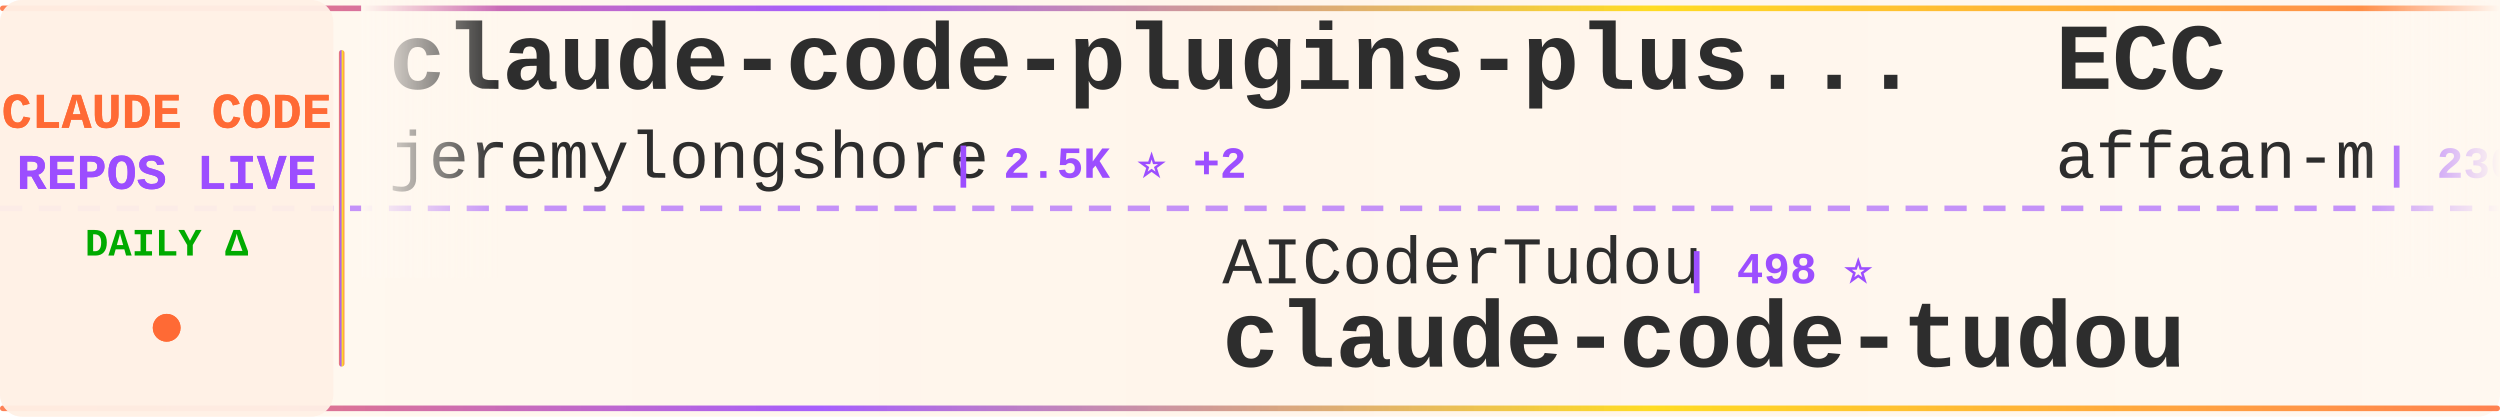
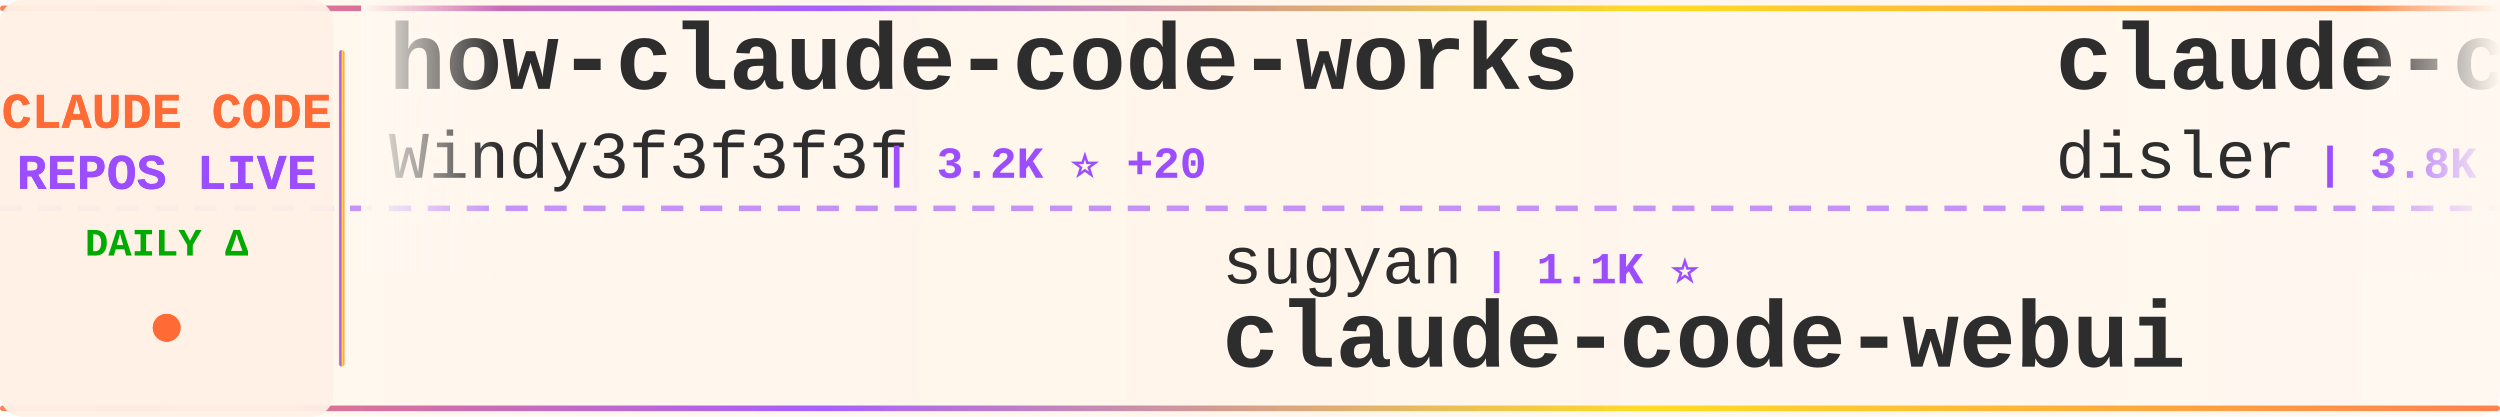
<svg xmlns="http://www.w3.org/2000/svg" width="900" height="150">
  <defs>
    <linearGradient id="tickerBg" x1="0%" y1="0%" x2="100%" y2="0%">
      <stop offset="0%" style="stop-color:#fff8f0;stop-opacity:0.98" />
      <stop offset="50%" style="stop-color:#fff5eb;stop-opacity:1" />
      <stop offset="100%" style="stop-color:#fff8f0;stop-opacity:0.98" />
    </linearGradient>
    <linearGradient id="borderGrad" x1="0%" y1="0%" x2="100%" y2="0%">
      <stop offset="0%" style="stop-color:#FF6B35;stop-opacity:0.85">
        <animate attributeName="stop-opacity" values="0.85;1;0.85" dur="2s" repeatCount="indefinite" />
      </stop>
      <stop offset="33%" style="stop-color:#9C4EFF;stop-opacity:0.9">
        <animate attributeName="stop-opacity" values="0.9;1;0.9" dur="2.2s" repeatCount="indefinite" />
      </stop>
      <stop offset="66%" style="stop-color:#FFD700;stop-opacity:0.85">
        <animate attributeName="stop-opacity" values="0.85;1;0.85" dur="1.8s" repeatCount="indefinite" />
      </stop>
      <stop offset="100%" style="stop-color:#FF6B35;stop-opacity:0.85">
        <animate attributeName="stop-opacity" values="0.85;1;0.85" dur="2s" repeatCount="indefinite" />
      </stop>
    </linearGradient>
    <filter id="textGlow">
      <feGaussianBlur stdDeviation="0.15" result="coloredBlur" />
      <feMerge>
        <feMergeNode in="coloredBlur" />
        <feMergeNode in="SourceGraphic" />
      </feMerge>
    </filter>
    <filter id="metricGlow">
      <feGaussianBlur stdDeviation="0.2" result="coloredBlur" />
      <feMerge>
        <feMergeNode in="coloredBlur" />
        <feMergeNode in="SourceGraphic" />
      </feMerge>
    </filter>
    <linearGradient id="leftFade" x1="0%" y1="0%" x2="100%" y2="0%">
      <stop offset="0%" style="stop-color:#fff8f0;stop-opacity:1" />
      <stop offset="100%" style="stop-color:#fff8f0;stop-opacity:0" />
    </linearGradient>
    <linearGradient id="rightFade" x1="0%" y1="0%" x2="100%" y2="0%">
      <stop offset="0%" style="stop-color:#fff8f0;stop-opacity:0" />
      <stop offset="100%" style="stop-color:#fff8f0;stop-opacity:1" />
    </linearGradient>
  </defs>
  <rect width="900" height="150" fill="url(#tickerBg)" rx="8" />
  <rect x="0" y="2" width="900" height="2" fill="url(#borderGrad)" rx="1" />
  <rect x="0" y="146" width="900" height="2" fill="url(#borderGrad)" rx="1" />
  <line x1="0" y1="75" x2="900" y2="75" stroke="#9C4EFF" stroke-width="2" stroke-dasharray="8 6" opacity="0.6" />
  <rect x="0" y="0" width="120" height="150" fill="#fff0e6" opacity="0.95" rx="8" />
  <text x="60" y="46" font-family="'Courier New', monospace" font-size="18" font-weight="bold" fill="#FF6B35" text-anchor="middle" filter="url(#textGlow)">
    CLAUDE CODE
  </text>
  <text x="60" y="68" font-family="'Courier New', monospace" font-size="18" font-weight="bold" fill="#9C4EFF" text-anchor="middle" filter="url(#textGlow)">
    REPOS LIVE
  </text>
  <text x="60" y="92" font-family="'Courier New', monospace" font-size="14" font-weight="bold" fill="#00aa00" text-anchor="middle">
    DAILY Δ
  </text>
  <circle cx="60" cy="118" r="5" fill="#FF6B35" filter="url(#metricGlow)">
    <animate attributeName="r" values="4;6;4" dur="1.5s" repeatCount="indefinite" />
    <animate attributeName="opacity" values="0.6;1;0.6" dur="1.5s" repeatCount="indefinite" />
  </circle>
  <rect x="122" y="18" width="2" height="114" fill="url(#borderGrad)" rx="1" />
  <clipPath id="tickerClip">
    <rect x="130" y="0" width="770" height="150" />
  </clipPath>
  <g clip-path="url(#tickerClip)">
    <g id="tickerItems">
      <animateTransform attributeName="transform" attributeType="XML" type="translate" from="0 0" to="-3000 0" dur="54s" repeatCount="indefinite" />
      <g transform="translate(0, 0)">
-         <text x="140" y="32" font-family="'Courier New', monospace" font-size="34" font-weight="bold" fill="#2d2d2d">claude-code-plugins-plus...</text>
-         <text x="140" y="64" font-family="'Courier New', monospace" font-size="24" font-weight="normal" fill="#2d2d2d" opacity="1.0">jeremylongshore</text>
-         <text x="342" y="64" font-family="'Courier New', monospace" font-size="16" font-weight="bold" fill="#9C4EFF"> | 2.5K ⭐ +2</text>
+         <text x="140" y="32" font-family="'Courier New', monospace" font-size="34" font-weight="bold" fill="#2d2d2d">how-claude-code-works</text>
+         <text x="140" y="64" font-family="'Courier New', monospace" font-size="24" font-weight="normal" fill="#2d2d2d" opacity="1.0">Windy3f3f3f3f</text>
+         <text x="318" y="64" font-family="'Courier New', monospace" font-size="16" font-weight="bold" fill="#9C4EFF"> | 3.2K ⭐ +20</text>
      </g>
      <g transform="translate(300, 0)">
-         <text x="140" y="102" font-family="'Courier New', monospace" font-size="24" font-weight="normal" fill="#2d2d2d" opacity="1.0">AICoderTudou</text>
-         <text x="306" y="102" font-family="'Courier New', monospace" font-size="16" font-weight="bold" fill="#9C4EFF"> | 498 ⭐</text>
-         <text x="140" y="132" font-family="'Courier New', monospace" font-size="34" font-weight="bold" fill="#2d2d2d">claude-code-tudou</text>
+         <text x="140" y="102" font-family="'Courier New', monospace" font-size="24" font-weight="normal" fill="#2d2d2d" opacity="1.0">sugyan</text>
+         <text x="234" y="102" font-family="'Courier New', monospace" font-size="16" font-weight="bold" fill="#9C4EFF"> | 1.1K ⭐</text>
+         <text x="140" y="132" font-family="'Courier New', monospace" font-size="34" font-weight="bold" fill="#2d2d2d">claude-code-webui</text>
      </g>
      <g transform="translate(600, 0)">
-         <text x="140" y="32" font-family="'Courier New', monospace" font-size="34" font-weight="bold" fill="#2d2d2d">ECC</text>
-         <text x="140" y="64" font-family="'Courier New', monospace" font-size="24" font-weight="normal" fill="#2d2d2d" opacity="1.0">affaan-m</text>
-         <text x="258" y="64" font-family="'Courier New', monospace" font-size="16" font-weight="bold" fill="#9C4EFF"> | 230.3K ⭐ +363</text>
+         <text x="140" y="32" font-family="'Courier New', monospace" font-size="34" font-weight="bold" fill="#2d2d2d">claude-code-hooks-master...</text>
+         <text x="140" y="64" font-family="'Courier New', monospace" font-size="24" font-weight="normal" fill="#2d2d2d" opacity="1.0">disler</text>
+         <text x="234" y="64" font-family="'Courier New', monospace" font-size="16" font-weight="bold" fill="#9C4EFF"> | 3.8K ⭐ +1</text>
      </g>
      <g transform="translate(900, 0)">
-         <text x="140" y="102" font-family="'Courier New', monospace" font-size="24" font-weight="normal" fill="#2d2d2d" opacity="1.0">rohitg00</text>
-         <text x="258" y="102" font-family="'Courier New', monospace" font-size="16" font-weight="bold" fill="#9C4EFF"> | 2.3K ⭐ +10</text>
-         <text x="140" y="132" font-family="'Courier New', monospace" font-size="34" font-weight="bold" fill="#2d2d2d">awesome-claude-code-tool...</text>
+         <text x="140" y="102" font-family="'Courier New', monospace" font-size="24" font-weight="normal" fill="#2d2d2d" opacity="1.0">ChinaSiro</text>
+         <text x="270" y="102" font-family="'Courier New', monospace" font-size="16" font-weight="bold" fill="#9C4EFF"> | 9.6K ⭐ +2</text>
+         <text x="140" y="132" font-family="'Courier New', monospace" font-size="34" font-weight="bold" fill="#2d2d2d">claude-code-sourcemap</text>
      </g>
      <g transform="translate(1200, 0)">
-         <text x="140" y="32" font-family="'Courier New', monospace" font-size="34" font-weight="bold" fill="#2d2d2d">claude-code-rev</text>
-         <text x="140" y="64" font-family="'Courier New', monospace" font-size="24" font-weight="normal" fill="#2d2d2d" opacity="1.0">oboard</text>
-         <text x="234" y="64" font-family="'Courier New', monospace" font-size="16" font-weight="bold" fill="#9C4EFF"> | 3.3K ⭐ +2</text>
+         <text x="140" y="32" font-family="'Courier New', monospace" font-size="34" font-weight="bold" fill="#2d2d2d">claude-code-infrastructu...</text>
+         <text x="140" y="64" font-family="'Courier New', monospace" font-size="24" font-weight="normal" fill="#2d2d2d" opacity="1.0">diet103</text>
+         <text x="246" y="64" font-family="'Courier New', monospace" font-size="16" font-weight="bold" fill="#9C4EFF"> | 9.7K ⭐ +6</text>
      </g>
      <g transform="translate(1500, 0)">
        <text x="140" y="102" font-family="'Courier New', monospace" font-size="24" font-weight="normal" fill="#2d2d2d" opacity="1.0">ChrisWiles</text>
-         <text x="282" y="102" font-family="'Courier New', monospace" font-size="16" font-weight="bold" fill="#9C4EFF"> | 6.0K ⭐ +3</text>
+         <text x="282" y="102" font-family="'Courier New', monospace" font-size="16" font-weight="bold" fill="#9C4EFF"> | 6.0K ⭐ +1</text>
        <text x="140" y="132" font-family="'Courier New', monospace" font-size="34" font-weight="bold" fill="#2d2d2d">claude-code-showcase</text>
      </g>
      <g transform="translate(1800, 0)">
-         <text x="140" y="32" font-family="'Courier New', monospace" font-size="34" font-weight="bold" fill="#2d2d2d">Open-ClaudeCode</text>
-         <text x="140" y="64" font-family="'Courier New', monospace" font-size="24" font-weight="normal" fill="#2d2d2d" opacity="1.0">LING71671</text>
-         <text x="270" y="64" font-family="'Courier New', monospace" font-size="16" font-weight="bold" fill="#9C4EFF"> | 918 ⭐</text>
+         <text x="140" y="32" font-family="'Courier New', monospace" font-size="34" font-weight="bold" fill="#2d2d2d">claude-code-security-rev...</text>
+         <text x="140" y="64" font-family="'Courier New', monospace" font-size="24" font-weight="normal" fill="#2d2d2d" opacity="1.0">anthropics</text>
+         <text x="282" y="64" font-family="'Courier New', monospace" font-size="16" font-weight="bold" fill="#9C4EFF"> | 5.6K ⭐ +9</text>
      </g>
      <g transform="translate(2100, 0)">
-         <text x="140" y="102" font-family="'Courier New', monospace" font-size="24" font-weight="normal" fill="#2d2d2d" opacity="1.0">Yeachan-Heo</text>
-         <text x="294" y="102" font-family="'Courier New', monospace" font-size="16" font-weight="bold" fill="#9C4EFF"> | 37.8K ⭐ +38</text>
-         <text x="140" y="132" font-family="'Courier New', monospace" font-size="34" font-weight="bold" fill="#2d2d2d">oh-my-claudecode</text>
+         <text x="140" y="102" font-family="'Courier New', monospace" font-size="24" font-weight="normal" fill="#2d2d2d" opacity="1.0">guanshan</text>
+         <text x="258" y="102" font-family="'Courier New', monospace" font-size="16" font-weight="bold" fill="#9C4EFF"> | 61 ⭐</text>
+         <text x="140" y="132" font-family="'Courier New', monospace" font-size="34" font-weight="bold" fill="#2d2d2d">ClaudeCode</text>
      </g>
      <g transform="translate(2400, 0)">
-         <text x="140" y="32" font-family="'Courier New', monospace" font-size="34" font-weight="bold" fill="#2d2d2d">claude-code-webui</text>
-         <text x="140" y="64" font-family="'Courier New', monospace" font-size="24" font-weight="normal" fill="#2d2d2d" opacity="1.0">sugyan</text>
-         <text x="234" y="64" font-family="'Courier New', monospace" font-size="16" font-weight="bold" fill="#9C4EFF"> | 1.1K ⭐</text>
+         <text x="140" y="32" font-family="'Courier New', monospace" font-size="34" font-weight="bold" fill="#2d2d2d">claude-code-my-workflow</text>
+         <text x="140" y="64" font-family="'Courier New', monospace" font-size="24" font-weight="normal" fill="#2d2d2d" opacity="1.0">pedrohcgs</text>
+         <text x="270" y="64" font-family="'Courier New', monospace" font-size="16" font-weight="bold" fill="#9C4EFF"> | 1.4K ⭐ +1</text>
      </g>
      <g transform="translate(2700, 0)">
-         <text x="140" y="102" font-family="'Courier New', monospace" font-size="24" font-weight="normal" fill="#2d2d2d" opacity="1.0">darcyegb</text>
-         <text x="258" y="102" font-family="'Courier New', monospace" font-size="16" font-weight="bold" fill="#9C4EFF"> | 748 ⭐</text>
-         <text x="140" y="132" font-family="'Courier New', monospace" font-size="34" font-weight="bold" fill="#2d2d2d">ClaudeCodeAgents</text>
+         <text x="140" y="102" font-family="'Courier New', monospace" font-size="24" font-weight="normal" fill="#2d2d2d" opacity="1.0">ding113</text>
+         <text x="246" y="102" font-family="'Courier New', monospace" font-size="16" font-weight="bold" fill="#9C4EFF"> | 3.3K ⭐ +7</text>
+         <text x="140" y="132" font-family="'Courier New', monospace" font-size="34" font-weight="bold" fill="#2d2d2d">claude-code-hub</text>
      </g>
      <g transform="translate(3000, 0)">
-         <text x="140" y="32" font-family="'Courier New', monospace" font-size="34" font-weight="bold" fill="#2d2d2d">claude-code-plugins-plus...</text>
-         <text x="140" y="64" font-family="'Courier New', monospace" font-size="24" font-weight="normal" fill="#2d2d2d" opacity="1.0">jeremylongshore</text>
-         <text x="342" y="64" font-family="'Courier New', monospace" font-size="16" font-weight="bold" fill="#9C4EFF"> | 2.5K ⭐ +2</text>
+         <text x="140" y="32" font-family="'Courier New', monospace" font-size="34" font-weight="bold" fill="#2d2d2d">how-claude-code-works</text>
+         <text x="140" y="64" font-family="'Courier New', monospace" font-size="24" font-weight="normal" fill="#2d2d2d" opacity="1.0">Windy3f3f3f3f</text>
+         <text x="318" y="64" font-family="'Courier New', monospace" font-size="16" font-weight="bold" fill="#9C4EFF"> | 3.2K ⭐ +20</text>
      </g>
      <g transform="translate(3300, 0)">
-         <text x="140" y="102" font-family="'Courier New', monospace" font-size="24" font-weight="normal" fill="#2d2d2d" opacity="1.0">AICoderTudou</text>
-         <text x="306" y="102" font-family="'Courier New', monospace" font-size="16" font-weight="bold" fill="#9C4EFF"> | 498 ⭐</text>
-         <text x="140" y="132" font-family="'Courier New', monospace" font-size="34" font-weight="bold" fill="#2d2d2d">claude-code-tudou</text>
+         <text x="140" y="102" font-family="'Courier New', monospace" font-size="24" font-weight="normal" fill="#2d2d2d" opacity="1.0">sugyan</text>
+         <text x="234" y="102" font-family="'Courier New', monospace" font-size="16" font-weight="bold" fill="#9C4EFF"> | 1.1K ⭐</text>
+         <text x="140" y="132" font-family="'Courier New', monospace" font-size="34" font-weight="bold" fill="#2d2d2d">claude-code-webui</text>
      </g>
      <g transform="translate(3600, 0)">
-         <text x="140" y="32" font-family="'Courier New', monospace" font-size="34" font-weight="bold" fill="#2d2d2d">ECC</text>
-         <text x="140" y="64" font-family="'Courier New', monospace" font-size="24" font-weight="normal" fill="#2d2d2d" opacity="1.0">affaan-m</text>
-         <text x="258" y="64" font-family="'Courier New', monospace" font-size="16" font-weight="bold" fill="#9C4EFF"> | 230.3K ⭐ +363</text>
+         <text x="140" y="32" font-family="'Courier New', monospace" font-size="34" font-weight="bold" fill="#2d2d2d">claude-code-hooks-master...</text>
+         <text x="140" y="64" font-family="'Courier New', monospace" font-size="24" font-weight="normal" fill="#2d2d2d" opacity="1.0">disler</text>
+         <text x="234" y="64" font-family="'Courier New', monospace" font-size="16" font-weight="bold" fill="#9C4EFF"> | 3.8K ⭐ +1</text>
      </g>
      <g transform="translate(3900, 0)">
-         <text x="140" y="102" font-family="'Courier New', monospace" font-size="24" font-weight="normal" fill="#2d2d2d" opacity="1.0">rohitg00</text>
-         <text x="258" y="102" font-family="'Courier New', monospace" font-size="16" font-weight="bold" fill="#9C4EFF"> | 2.3K ⭐ +10</text>
-         <text x="140" y="132" font-family="'Courier New', monospace" font-size="34" font-weight="bold" fill="#2d2d2d">awesome-claude-code-tool...</text>
+         <text x="140" y="102" font-family="'Courier New', monospace" font-size="24" font-weight="normal" fill="#2d2d2d" opacity="1.0">ChinaSiro</text>
+         <text x="270" y="102" font-family="'Courier New', monospace" font-size="16" font-weight="bold" fill="#9C4EFF"> | 9.6K ⭐ +2</text>
+         <text x="140" y="132" font-family="'Courier New', monospace" font-size="34" font-weight="bold" fill="#2d2d2d">claude-code-sourcemap</text>
      </g>
    </g>
  </g>
  <rect x="130" y="0" width="50" height="100" fill="url(#leftFade)" />
  <rect x="850" y="0" width="50" height="100" fill="url(#rightFade)" />
</svg>
